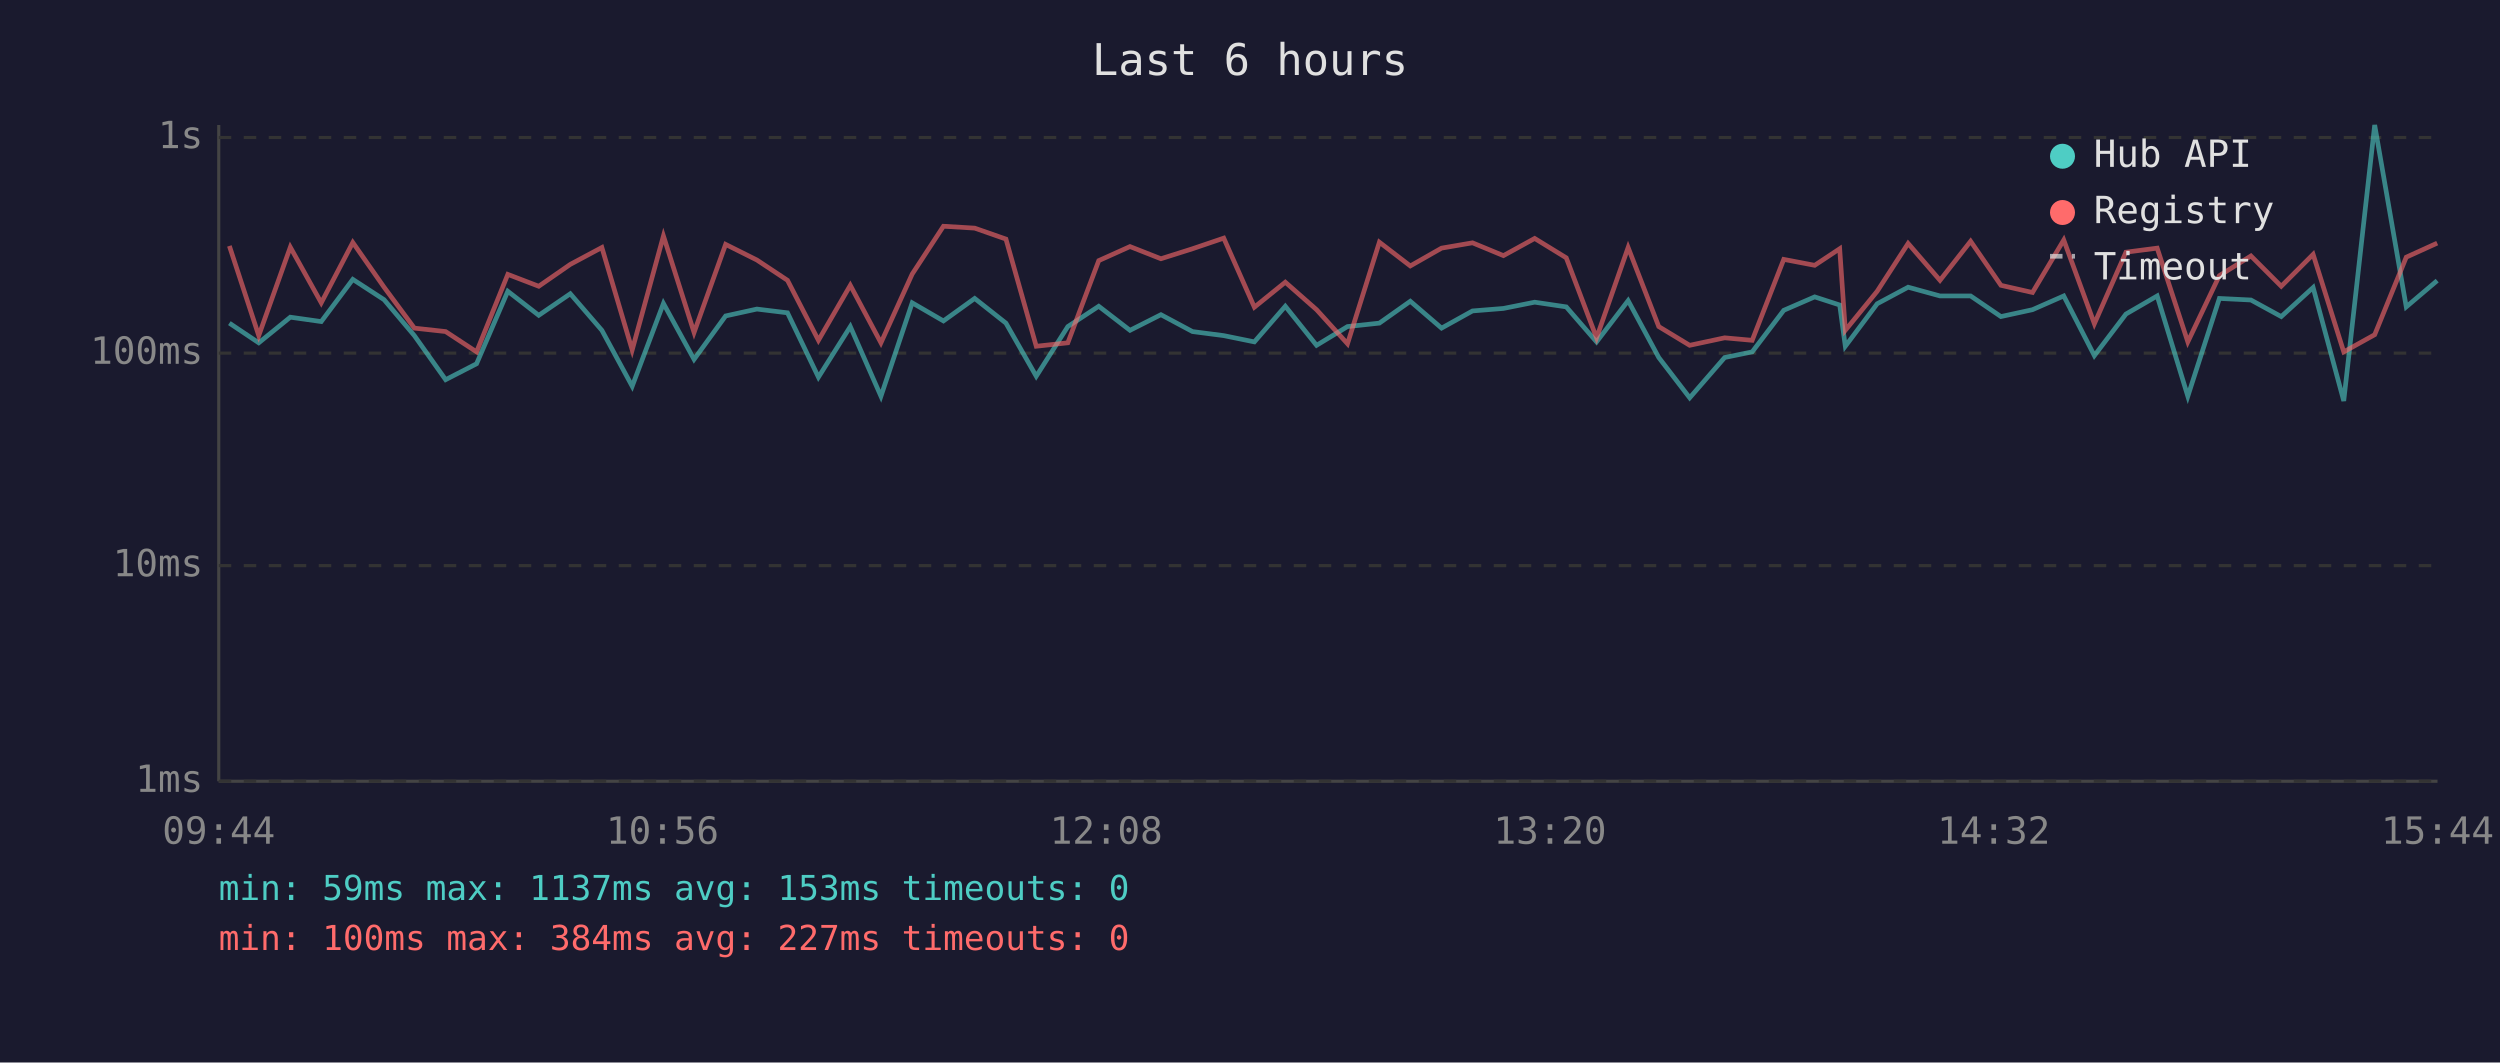
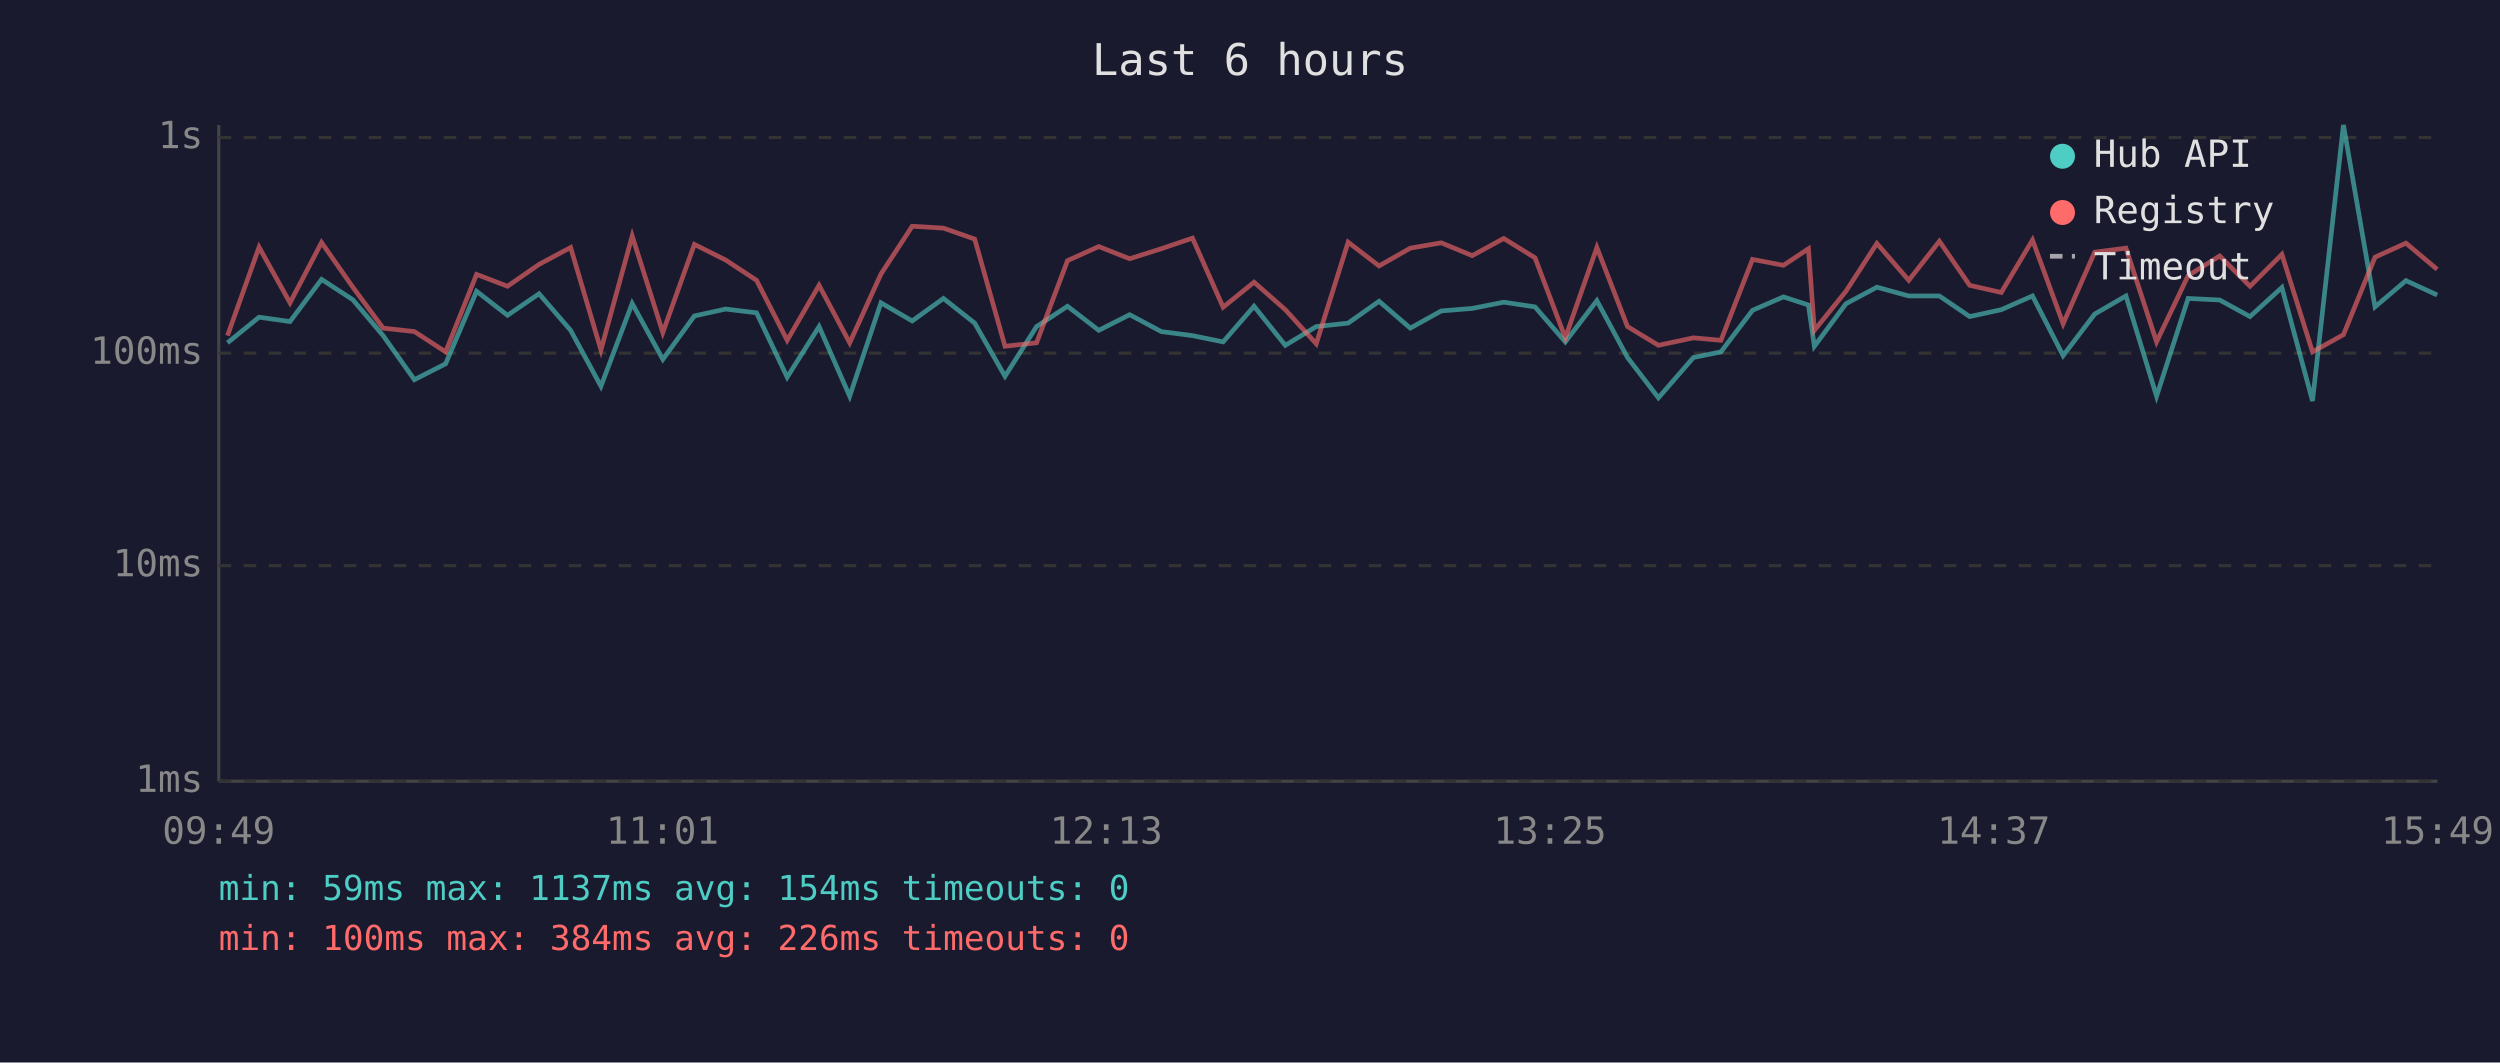
<svg xmlns="http://www.w3.org/2000/svg" viewBox="0 0 800 340" font-family="monospace" font-size="12">
  <rect width="800" height="340" fill="#1a1a2e" />
  <text x="400" y="24" fill="#e0e0e0" font-size="14" text-anchor="middle">Last 6 hours</text>
  <line x1="70" y1="40" x2="70" y2="250" stroke="#444" stroke-width="1" />
  <line x1="70" y1="250" x2="780" y2="250" stroke="#444" stroke-width="1" />
  <line x1="70" y1="250" x2="780" y2="250" stroke="#333" stroke-width="1" stroke-dasharray="4" />
  <text x="65" y="250" fill="#888" text-anchor="end" dominant-baseline="middle">1ms</text>
  <line x1="70" y1="181" x2="780" y2="181" stroke="#333" stroke-width="1" stroke-dasharray="4" />
  <text x="65" y="181" fill="#888" text-anchor="end" dominant-baseline="middle">10ms</text>
  <line x1="70" y1="113" x2="780" y2="113" stroke="#333" stroke-width="1" stroke-dasharray="4" />
  <text x="65" y="113" fill="#888" text-anchor="end" dominant-baseline="middle">100ms</text>
  <line x1="70" y1="44" x2="780" y2="44" stroke="#333" stroke-width="1" stroke-dasharray="4" />
  <text x="65" y="44" fill="#888" text-anchor="end" dominant-baseline="middle">1s</text>
-   <text x="70" y="270" fill="#888" text-anchor="middle">09:44</text>
-   <text x="212" y="270" fill="#888" text-anchor="middle">10:56</text>
-   <text x="354" y="270" fill="#888" text-anchor="middle">12:08</text>
-   <text x="496" y="270" fill="#888" text-anchor="middle">13:20</text>
-   <text x="638" y="270" fill="#888" text-anchor="middle">14:32</text>
-   <text x="780" y="270" fill="#888" text-anchor="middle">15:44</text>
-   <polyline points="73.4,103.4 82.8,109.7 92.9,101.5 102.8,102.9 112.9,89.4 122.9,95.9 132.6,107.4 142.6,121.5 152.5,116.4 162.5,93.2 172.4,100.9 182.5,94.0 192.6,105.7 202.3,123.6 212.3,97.1 222.1,115.0 232.2,101.1 242.2,98.9 252.0,100.1 261.9,120.7 272.1,104.5 281.9,126.8 291.9,96.9 301.9,102.7 311.9,95.5 321.9,103.4 331.6,120.4 341.7,104.5 351.6,98.0 361.6,105.7 371.5,100.7 381.6,106.1 391.6,107.4 401.4,109.4 411.3,98.0 421.3,110.5 431.2,104.5 441.4,103.4 451.3,96.4 461.3,105.0 471.2,99.5 481.1,98.7 491.1,96.7 501.2,98.2 510.9,109.4 521.0,96.2 530.8,114.4 540.7,127.3 551.9,114.4 560.7,112.6 570.8,99.3 580.7,95.0 588.7,97.6 590.5,110.8 600.7,97.2 610.6,91.9 620.8,94.7 630.6,94.7 640.3,101.3 650.4,99.1 660.4,94.7 670.2,113.8 680.3,100.5 690.3,94.7 700.1,126.8 710.2,95.5 720.3,96.0 730.0,101.3 740.2,92.0 750.0,128.3 759.9,40.0 770.0,98.2 779.9,89.8" fill="none" stroke="#4ecdc4" stroke-width="1.5" opacity="0.6" />
-   <polyline points="73.4,78.7 82.8,107.4 92.9,79.1 102.8,96.9 112.9,77.6 122.9,91.9 132.6,105.0 142.6,106.1 152.5,112.6 162.5,87.8 172.4,91.6 182.5,84.6 192.6,79.2 202.3,112.0 212.3,75.5 222.1,106.4 232.2,78.2 242.2,83.2 252.0,89.7 261.9,108.9 272.1,91.3 281.9,109.7 291.9,87.7 301.9,72.4 311.9,73.0 321.9,76.5 331.6,110.8 341.7,109.7 351.6,83.4 361.6,78.9 371.5,82.8 381.6,79.6 391.6,76.2 401.4,98.3 411.3,90.3 421.3,99.1 431.2,110.0 441.4,77.5 451.3,85.1 461.3,79.4 471.2,77.7 481.1,81.8 491.1,76.3 501.2,82.5 510.9,108.1 521.0,79.2 530.8,104.5 540.7,110.5 551.9,108.1 560.7,108.9 570.8,83.0 580.7,84.9 588.7,79.6 590.5,105.7 600.7,93.2 610.6,77.9 620.8,89.7 630.6,77.2 640.3,91.3 650.4,93.6 660.4,76.8 670.2,103.6 680.3,80.7 690.3,79.4 700.1,109.4 710.2,88.2 720.3,81.9 730.0,91.6 740.2,81.4 750.0,112.6 759.9,107.1 770.0,82.3 779.9,77.8" fill="none" stroke="#ff6b6b" stroke-width="1.5" opacity="0.6" />
+   <text x="70" y="270" fill="#888" text-anchor="middle">09:49</text>
+   <text x="212" y="270" fill="#888" text-anchor="middle">11:01</text>
+   <text x="354" y="270" fill="#888" text-anchor="middle">12:13</text>
+   <text x="496" y="270" fill="#888" text-anchor="middle">13:25</text>
+   <text x="638" y="270" fill="#888" text-anchor="middle">14:37</text>
+   <text x="780" y="270" fill="#888" text-anchor="middle">15:49</text>
+   <polyline points="72.8,109.7 82.9,101.5 92.8,102.9 102.9,89.4 112.9,95.9 122.6,107.4 132.6,121.5 142.6,116.4 152.5,93.2 162.4,100.9 172.5,94.0 182.6,105.7 192.3,123.6 202.3,97.1 212.1,115.0 222.2,101.1 232.2,98.9 242.1,100.1 251.9,120.7 262.1,104.5 271.9,126.8 281.9,96.9 291.9,102.7 301.9,95.5 311.9,103.4 321.6,120.4 331.7,104.5 341.6,98.0 351.6,105.7 361.5,100.7 371.6,106.1 381.6,107.4 391.4,109.4 401.3,98.0 411.3,110.5 421.2,104.5 431.4,103.4 441.3,96.4 451.3,105.0 461.2,99.5 471.1,98.7 481.2,96.7 491.2,98.2 500.9,109.4 511.0,96.2 520.8,114.4 530.7,127.3 541.9,114.4 550.7,112.6 560.8,99.3 570.7,95.0 578.7,97.6 580.6,110.8 590.7,97.2 600.6,91.9 610.8,94.7 620.6,94.7 630.3,101.3 640.4,99.1 650.4,94.7 660.2,113.8 670.3,100.5 680.3,94.7 690.1,126.8 700.2,95.5 710.3,96.0 720.0,101.3 730.2,92.0 740.0,128.3 749.9,40.0 760.0,98.2 769.9,89.8 779.9,94.4" fill="none" stroke="#4ecdc4" stroke-width="1.5" opacity="0.6" />
+   <polyline points="72.8,107.4 82.9,79.1 92.8,96.9 102.9,77.6 112.9,91.9 122.6,105.0 132.6,106.1 142.6,112.6 152.5,87.8 162.4,91.6 172.5,84.6 182.6,79.2 192.3,112.0 202.3,75.5 212.1,106.4 222.2,78.2 232.2,83.2 242.1,89.7 251.9,108.9 262.1,91.3 271.9,109.7 281.9,87.7 291.9,72.4 301.9,73.0 311.9,76.5 321.6,110.8 331.7,109.7 341.6,83.4 351.6,78.9 361.5,82.8 371.6,79.6 381.6,76.2 391.4,98.3 401.3,90.3 411.3,99.1 421.2,110.0 431.4,77.5 441.3,85.1 451.3,79.4 461.2,77.7 471.1,81.8 481.2,76.3 491.2,82.5 500.9,108.1 511.0,79.2 520.8,104.5 530.7,110.5 541.9,108.1 550.7,108.9 560.8,83.0 570.7,84.9 578.7,79.6 580.6,105.7 590.7,93.2 600.6,77.9 610.8,89.7 620.6,77.2 630.3,91.3 640.4,93.6 650.4,76.8 660.2,103.6 670.3,80.7 680.3,79.4 690.1,109.4 700.2,88.2 710.3,81.9 720.0,91.6 730.2,81.4 740.0,112.6 749.9,107.1 760.0,82.3 769.9,77.8 779.9,86.2" fill="none" stroke="#ff6b6b" stroke-width="1.5" opacity="0.6" />
  <circle cx="660" cy="50" r="4" fill="#4ecdc4" />
  <text x="670" y="50" fill="#e0e0e0" dominant-baseline="middle">Hub API</text>
  <circle cx="660" cy="68" r="4" fill="#ff6b6b" />
  <text x="670" y="68" fill="#e0e0e0" dominant-baseline="middle">Registry</text>
  <line x1="656" y1="82" x2="664" y2="82" stroke="#e0e0e0" stroke-width="1.5" stroke-dasharray="4,3" opacity="0.7" />
  <text x="670" y="86" fill="#e0e0e0" dominant-baseline="middle">Timeout</text>
-   <text x="70" y="288" fill="#4ecdc4" font-size="11">min: 59ms  max: 1137ms  avg: 153ms  timeouts: 0</text>
-   <text x="70" y="304" fill="#ff6b6b" font-size="11">min: 100ms  max: 384ms  avg: 227ms  timeouts: 0</text>
+   <text x="70" y="288" fill="#4ecdc4" font-size="11">min: 59ms  max: 1137ms  avg: 154ms  timeouts: 0</text>
+   <text x="70" y="304" fill="#ff6b6b" font-size="11">min: 100ms  max: 384ms  avg: 226ms  timeouts: 0</text>
</svg>
